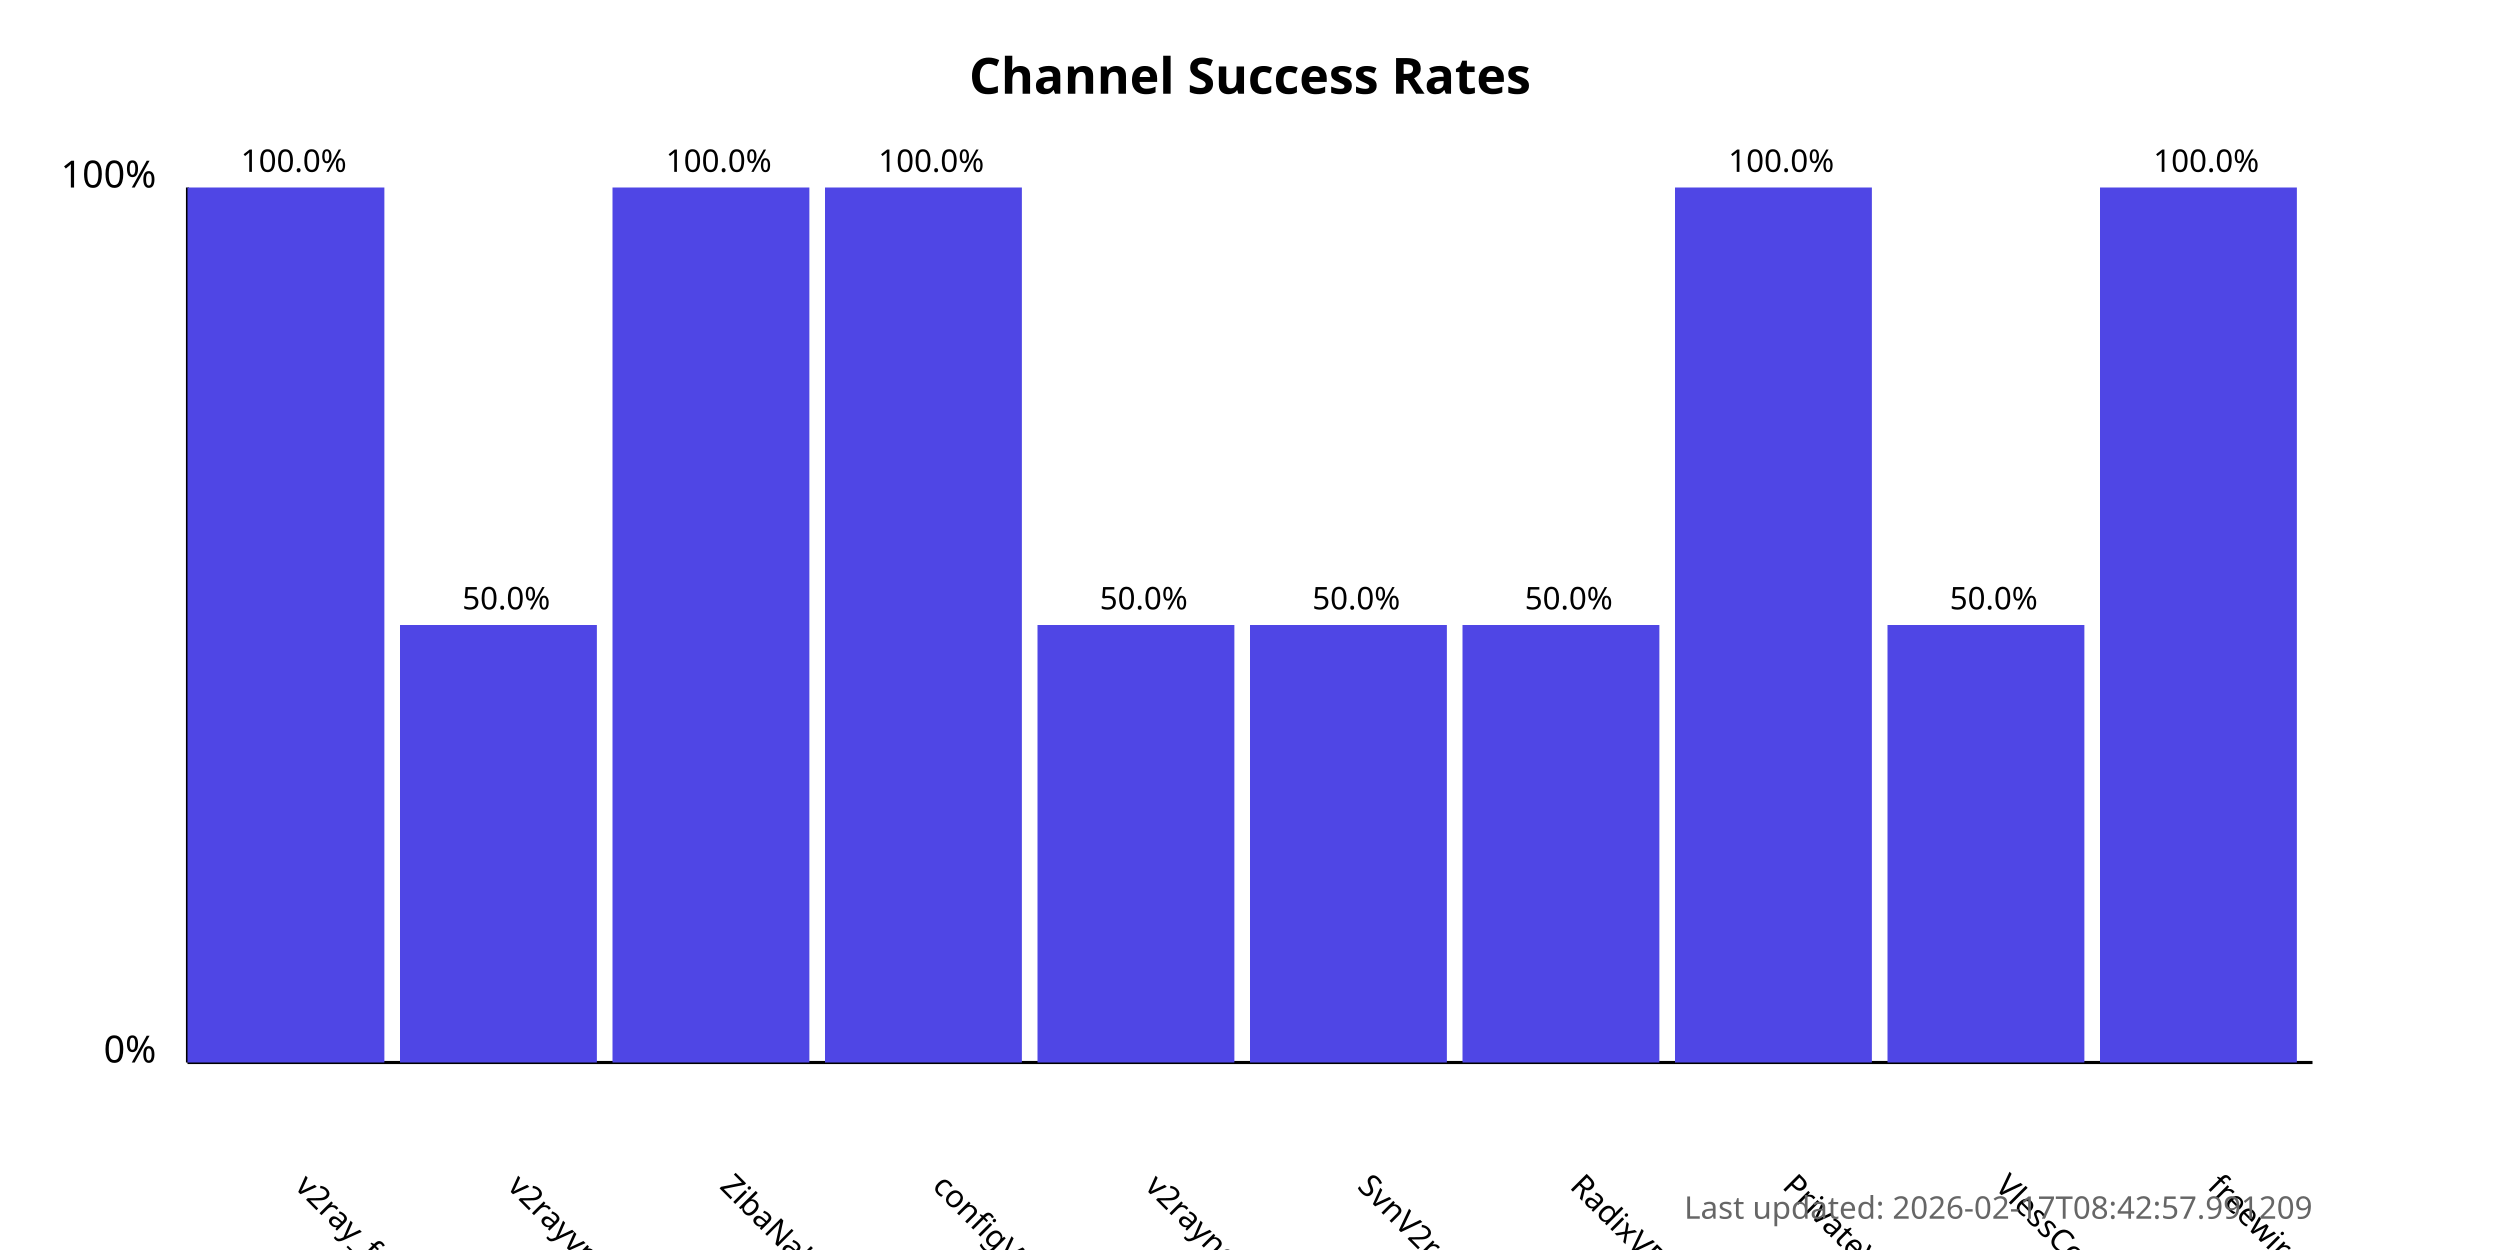
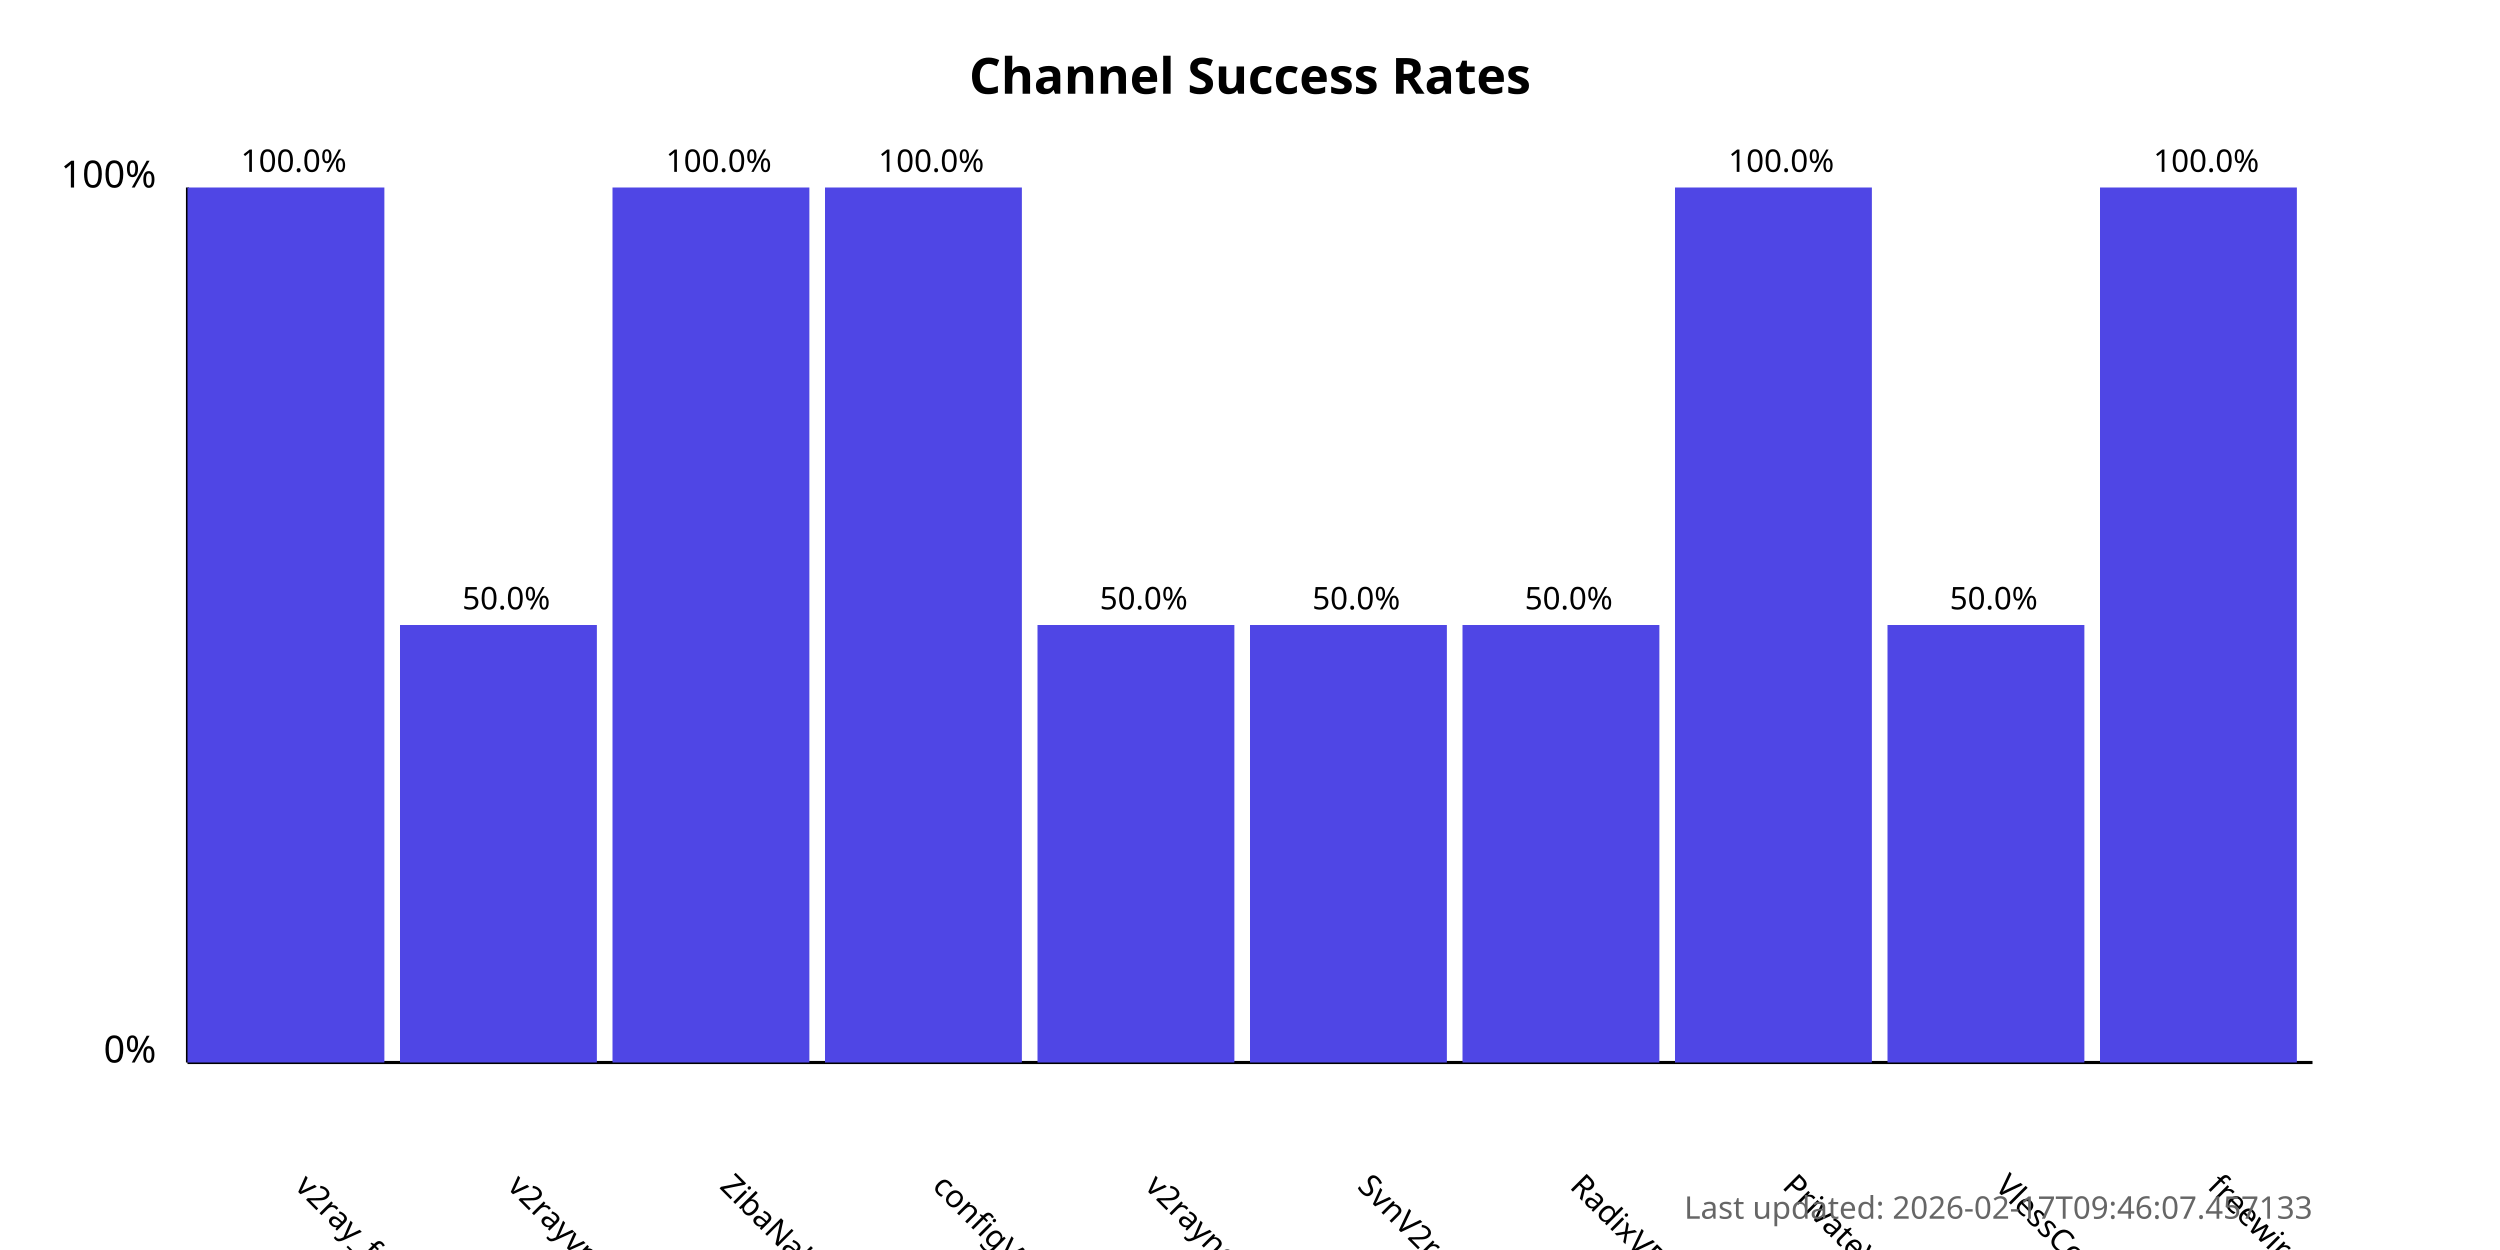
<svg xmlns="http://www.w3.org/2000/svg" width="800" height="400">
  <style>
            .chart-title { font: bold 16px sans-serif; }
            .axis-label { font: 12px sans-serif; }
            .tick-label { font: 10px sans-serif; }
            .bar { fill: #4f46e5; }
            .bar:hover { fill: #6366f1; }
            .timestamp { font: 10px sans-serif; fill: #666; }
        </style>
  <text x="400.0" y="30" text-anchor="middle" class="chart-title">
            Channel Success Rates
        </text>
  <line x1="60" y1="340" x2="60" y2="60" stroke="black" stroke-width="1" />
  <line x1="60" y1="340" x2="740" y2="340" stroke="black" stroke-width="1" />
  <text x="50" y="340" text-anchor="end" class="axis-label">0%</text>
  <text x="50" y="60" text-anchor="end" class="axis-label">100%</text>
  <g>
    <rect x="60" y="60.0" width="63.0" height="280.0" class="bar" />
    <text x="94.0" y="380" transform="rotate(45, 94.0, 380)" text-anchor="start" class="tick-label">
                v2ray_free_conf
            </text>
    <text x="94.0" y="55.0" text-anchor="middle" class="tick-label">
                100.0%
            </text>
  </g>
  <g>
    <rect x="128.0" y="200.0" width="63.0" height="140.0" class="bar" />
    <text x="162.0" y="380" transform="rotate(45, 162.0, 380)" text-anchor="start" class="tick-label">
                v2rayvpno
            </text>
    <text x="162.0" y="195.0" text-anchor="middle" class="tick-label">
                50.0%
            </text>
  </g>
  <g>
    <rect x="196.0" y="60.0" width="63.0" height="280.0" class="bar" />
    <text x="230.0" y="380" transform="rotate(45, 230.0, 380)" text-anchor="start" class="tick-label">
                ZibaNabz
            </text>
    <text x="230.0" y="55.0" text-anchor="middle" class="tick-label">
                100.0%
            </text>
  </g>
  <g>
    <rect x="264.0" y="60.0" width="63.0" height="280.0" class="bar" />
    <text x="298.0" y="380" transform="rotate(45, 298.0, 380)" text-anchor="start" class="tick-label">
                configV2rayForFree
            </text>
    <text x="298.0" y="55.0" text-anchor="middle" class="tick-label">
                100.0%
            </text>
  </g>
  <g>
    <rect x="332.0" y="200.0" width="63.0" height="140.0" class="bar" />
    <text x="366.0" y="380" transform="rotate(45, 366.0, 380)" text-anchor="start" class="tick-label">
                v2rayngvpn
            </text>
    <text x="366.0" y="195.0" text-anchor="middle" class="tick-label">
                50.0%
            </text>
  </g>
  <g>
    <rect x="400.0" y="200.0" width="63.0" height="140.0" class="bar" />
    <text x="434.0" y="380" transform="rotate(45, 434.0, 380)" text-anchor="start" class="tick-label">
                SvnV2ray
            </text>
    <text x="434.0" y="195.0" text-anchor="middle" class="tick-label">
                50.0%
            </text>
  </g>
  <g>
    <rect x="468.0" y="200.0" width="63.0" height="140.0" class="bar" />
    <text x="502.0" y="380" transform="rotate(45, 502.0, 380)" text-anchor="start" class="tick-label">
                RadixVPN
            </text>
    <text x="502.0" y="195.0" text-anchor="middle" class="tick-label">
                50.0%
            </text>
  </g>
  <g>
    <rect x="536.0" y="60.0" width="63.0" height="280.0" class="bar" />
    <text x="570.0" y="380" transform="rotate(45, 570.0, 380)" text-anchor="start" class="tick-label">
                PrivateVPNs
            </text>
    <text x="570.0" y="55.0" text-anchor="middle" class="tick-label">
                100.0%
            </text>
  </g>
  <g>
    <rect x="604.0" y="200.0" width="63.0" height="140.0" class="bar" />
    <text x="638.0" y="380" transform="rotate(45, 638.0, 380)" text-anchor="start" class="tick-label">
                VlessConfig
            </text>
    <text x="638.0" y="195.0" text-anchor="middle" class="tick-label">
                50.0%
            </text>
  </g>
  <g>
    <rect x="672.0" y="60.0" width="63.0" height="280.0" class="bar" />
    <text x="706.0" y="380" transform="rotate(45, 706.0, 380)" text-anchor="start" class="tick-label">
                freewireguard
            </text>
    <text x="706.0" y="55.0" text-anchor="middle" class="tick-label">
                100.0%
            </text>
  </g>
  <text x="740" y="390" text-anchor="end" class="timestamp">
-             Last updated: 2026-02-17T08:42:57.991209
+             Last updated: 2026-02-17T09:46:07.457133
        </text>
</svg>
